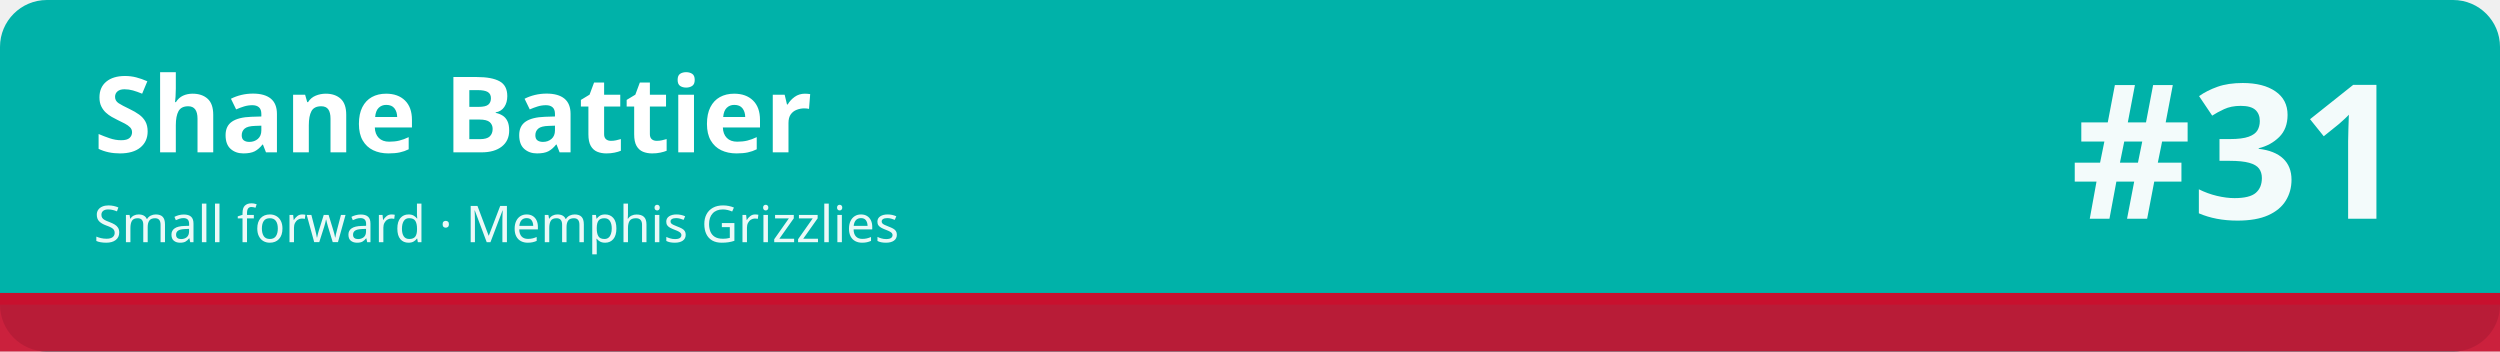
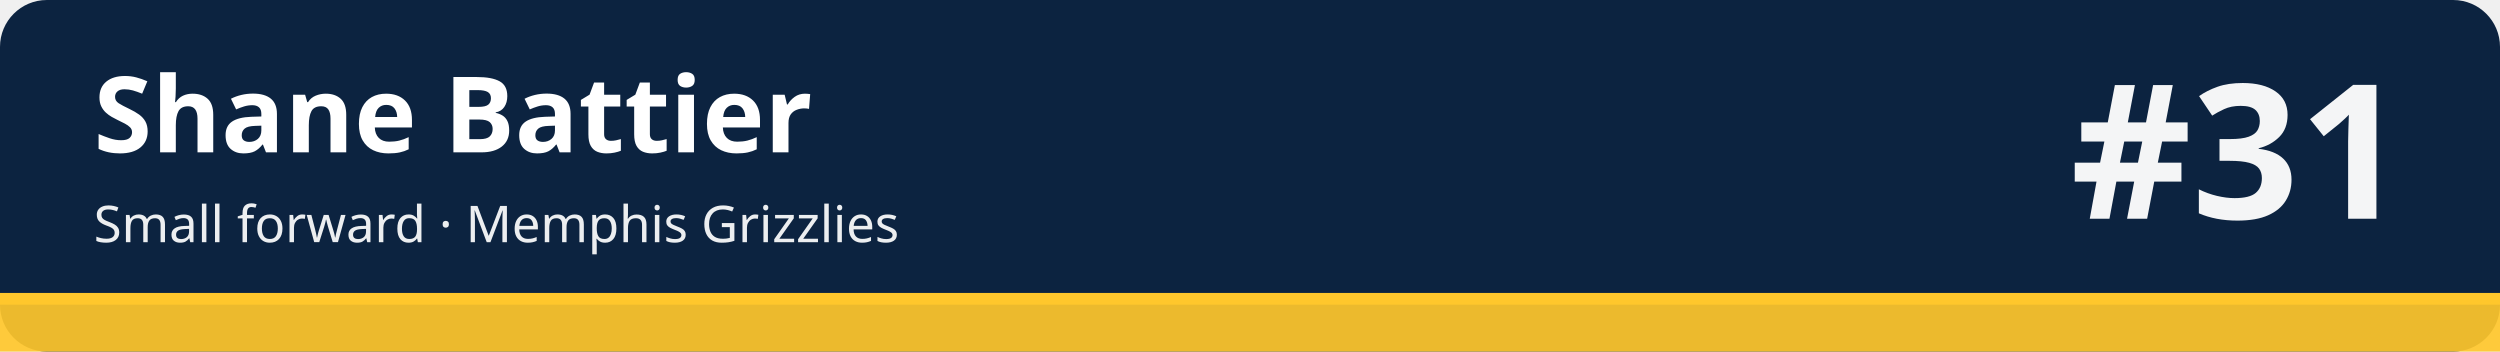
<svg xmlns="http://www.w3.org/2000/svg" width="1280" height="180" viewBox="0 0 1280 180" role="img" aria-labelledby="t d">
-   <rect width="1280" height="180" rx="24" fill="#00b2a9" />
-   <rect x="0" y="150" width="1280" height="30" fill="#c8102e" fill-opacity=".92" />
-   <rect x="0" y="150" width="1280" height="6" fill="#c8102e" />
+   <rect width="1280" height="180" rx="24" fill="#0c2340" />
+   <rect x="0" y="150" width="1280" height="30" fill="#ffc72c" fill-opacity=".92" />
+   <rect x="0" y="150" width="1280" height="6" fill="#ffc72c" />
  <text x="48" y="78" font-family="sans-serif" font-size="54" font-weight="700" fill="#ffffff">Shane Battier</text>
  <text x="48" y="124" font-family="sans-serif" font-size="26" fill="#ffffff" fill-opacity=".92">Small forward · Memphis Grizzlies</text>
  <text x="1232" y="112" font-family="sans-serif" font-size="96" font-weight="800" fill="#ffffff" fill-opacity=".95" text-anchor="end">#31</text>
</svg>
